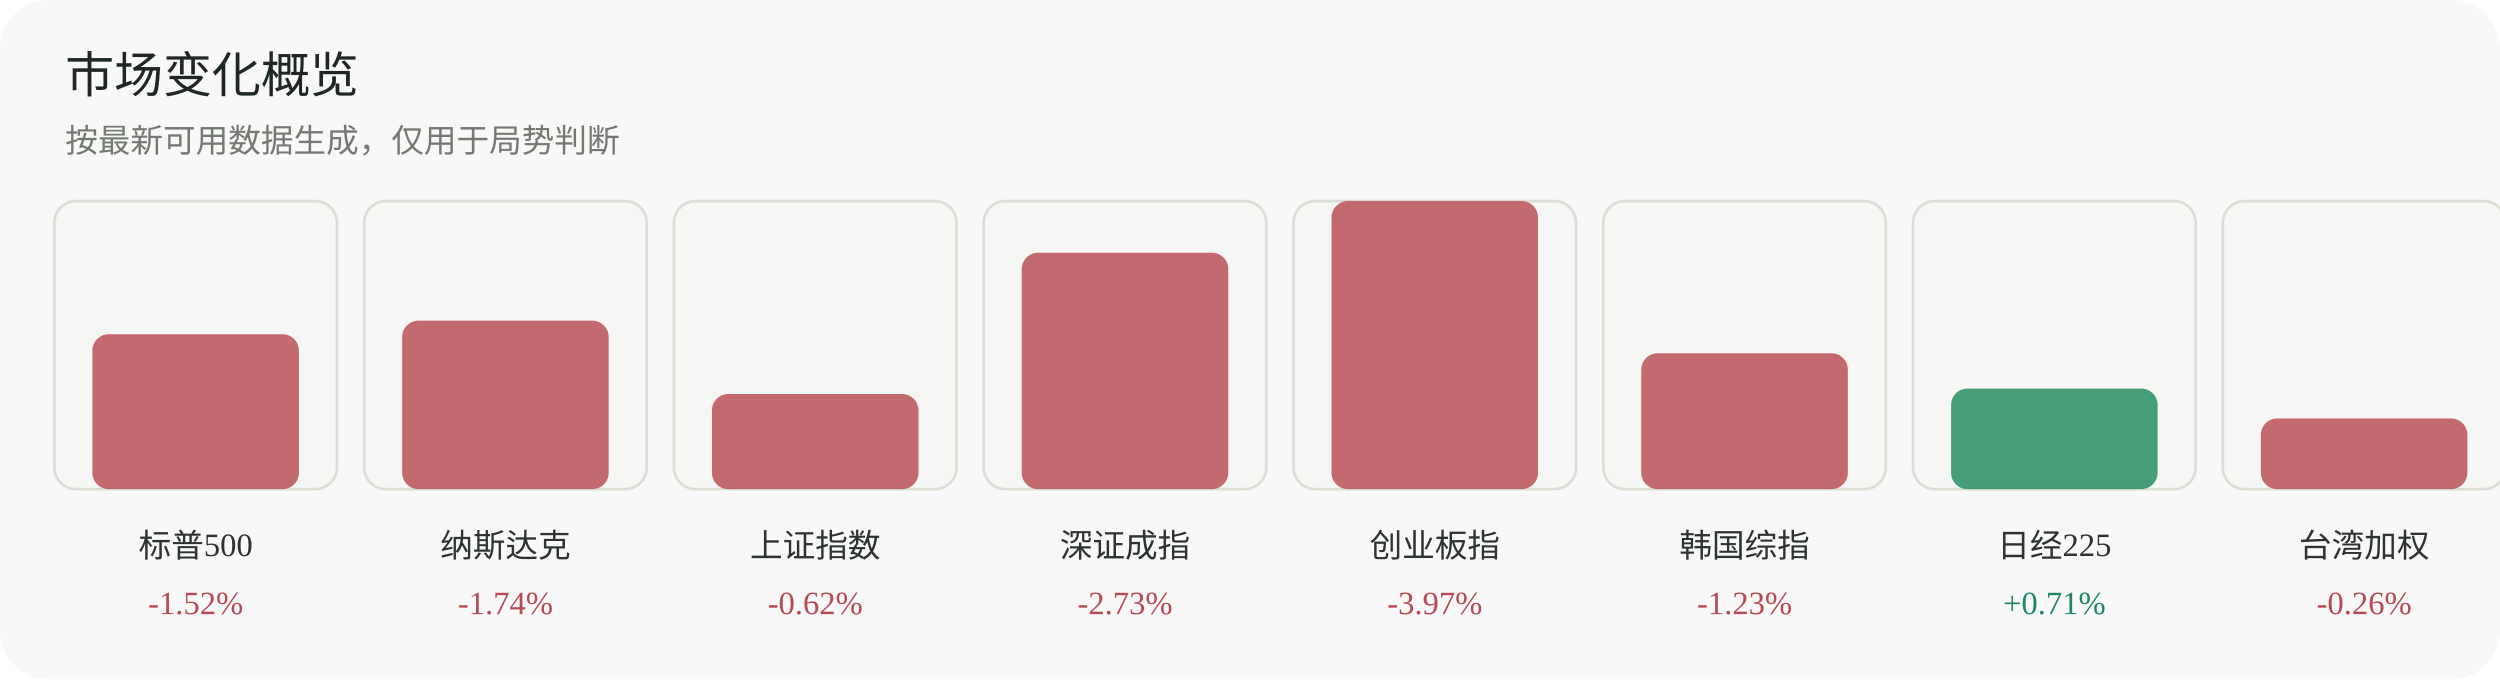
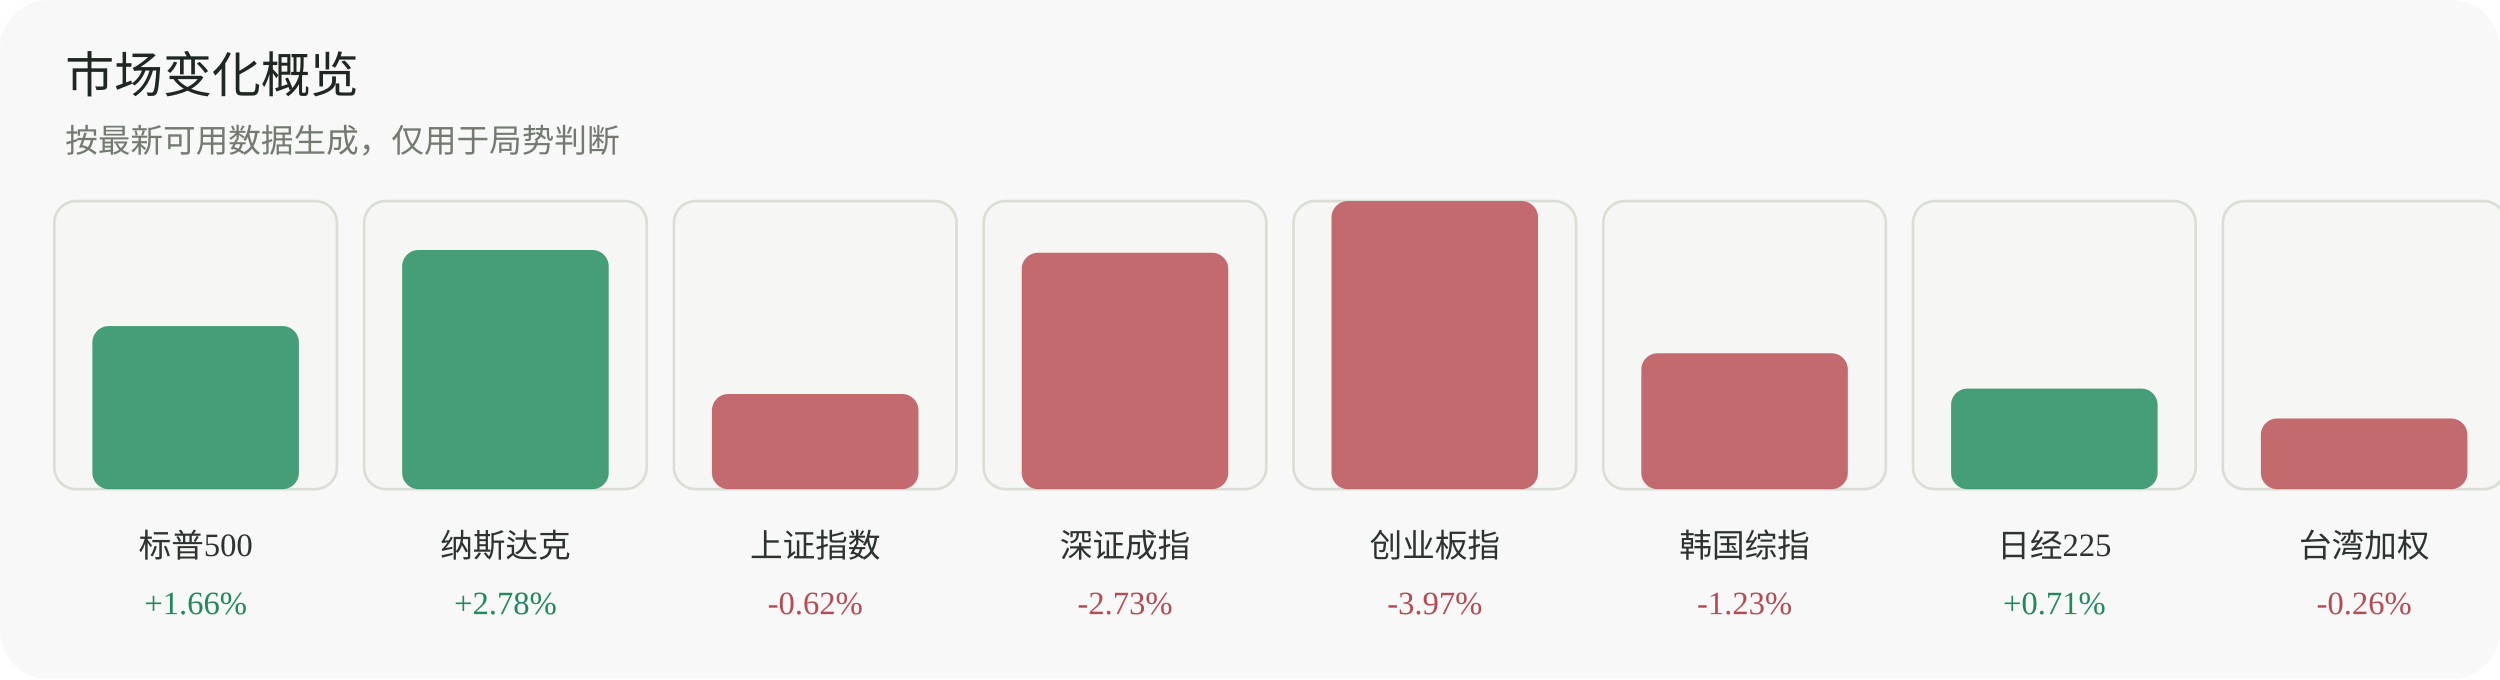
<svg xmlns="http://www.w3.org/2000/svg" width="920" height="250" viewBox="0 0 920 250" role="img" aria-label="市场变化概览">
  <rect width="920" height="250" rx="18" fill="#f7f8f7" />
  <text x="24" y="34" font-family="Inter, 'Segoe UI', sans-serif" font-size="18" fill="#1f2722">市场变化概览</text>
  <text x="24" y="56" font-family="Inter, 'Segoe UI', sans-serif" font-size="12" fill="#737a70">按最新可用数据生成，仅用于局势判断</text>
  <g>
    <rect x="20" y="74" width="104" height="106" rx="8" fill="#f6f7f4" stroke="#dadfd6" />
-     <rect x="34" y="123" width="76" height="57" rx="6" fill="#b84a52" opacity="0.82" />
+     <rect x="34" y="120" width="76" height="60" rx="6" fill="#1f8a5b" opacity="0.82" />
    <text x="72.0" y="205" text-anchor="middle" font-size="12" fill="#2d332f">标普500</text>
-     <text x="72.0" y="226" text-anchor="middle" font-size="12" fill="#b84a52">-1.52%</text>
+     <text x="72.0" y="226" text-anchor="middle" font-size="12" fill="#1f8a5b">+1.66%</text>
  </g>
  <g>
    <rect x="134" y="74" width="104" height="106" rx="8" fill="#f6f7f4" stroke="#dadfd6" />
-     <rect x="148" y="118" width="76" height="62" rx="6" fill="#b84a52" opacity="0.82" />
+     <rect x="148" y="92" width="76" height="88" rx="6" fill="#1f8a5b" opacity="0.82" />
    <text x="186.0" y="205" text-anchor="middle" font-size="12" fill="#2d332f">纳斯达克</text>
-     <text x="186.0" y="226" text-anchor="middle" font-size="12" fill="#b84a52">-1.74%</text>
+     <text x="186.0" y="226" text-anchor="middle" font-size="12" fill="#1f8a5b">+2.78%</text>
  </g>
  <g>
    <rect x="248" y="74" width="104" height="106" rx="8" fill="#f6f7f4" stroke="#dadfd6" />
    <rect x="262" y="145" width="76" height="35" rx="6" fill="#b84a52" opacity="0.82" />
    <text x="300.0" y="205" text-anchor="middle" font-size="12" fill="#2d332f">上证指数</text>
    <text x="300.0" y="226" text-anchor="middle" font-size="12" fill="#b84a52">-0.62%</text>
  </g>
  <g>
    <rect x="362" y="74" width="104" height="106" rx="8" fill="#f6f7f4" stroke="#dadfd6" />
    <rect x="376" y="93" width="76" height="87" rx="6" fill="#b84a52" opacity="0.82" />
    <text x="414.0" y="205" text-anchor="middle" font-size="12" fill="#2d332f">深证成指</text>
    <text x="414.0" y="226" text-anchor="middle" font-size="12" fill="#b84a52">-2.73%</text>
  </g>
  <g>
    <rect x="476" y="74" width="104" height="106" rx="8" fill="#f6f7f4" stroke="#dadfd6" />
    <rect x="490" y="74" width="76" height="106" rx="6" fill="#b84a52" opacity="0.82" />
    <text x="528.0" y="205" text-anchor="middle" font-size="12" fill="#2d332f">创业板指</text>
    <text x="528.0" y="226" text-anchor="middle" font-size="12" fill="#b84a52">-3.97%</text>
  </g>
  <g>
    <rect x="590" y="74" width="104" height="106" rx="8" fill="#f6f7f4" stroke="#dadfd6" />
    <rect x="604" y="130" width="76" height="50" rx="6" fill="#b84a52" opacity="0.82" />
    <text x="642.0" y="205" text-anchor="middle" font-size="12" fill="#2d332f">韩国综指</text>
    <text x="642.0" y="226" text-anchor="middle" font-size="12" fill="#b84a52">-1.23%</text>
  </g>
  <g>
    <rect x="704" y="74" width="104" height="106" rx="8" fill="#f6f7f4" stroke="#dadfd6" />
    <rect x="718" y="143" width="76" height="37" rx="6" fill="#1f8a5b" opacity="0.82" />
    <text x="756.0" y="205" text-anchor="middle" font-size="12" fill="#2d332f">日经225</text>
    <text x="756.0" y="226" text-anchor="middle" font-size="12" fill="#1f8a5b">+0.71%</text>
  </g>
  <g>
    <rect x="818" y="74" width="104" height="106" rx="8" fill="#f6f7f4" stroke="#dadfd6" />
    <rect x="832" y="154" width="76" height="26" rx="6" fill="#b84a52" opacity="0.82" />
    <text x="870.0" y="205" text-anchor="middle" font-size="12" fill="#2d332f">台湾加权</text>
    <text x="870.0" y="226" text-anchor="middle" font-size="12" fill="#b84a52">-0.26%</text>
  </g>
</svg>
